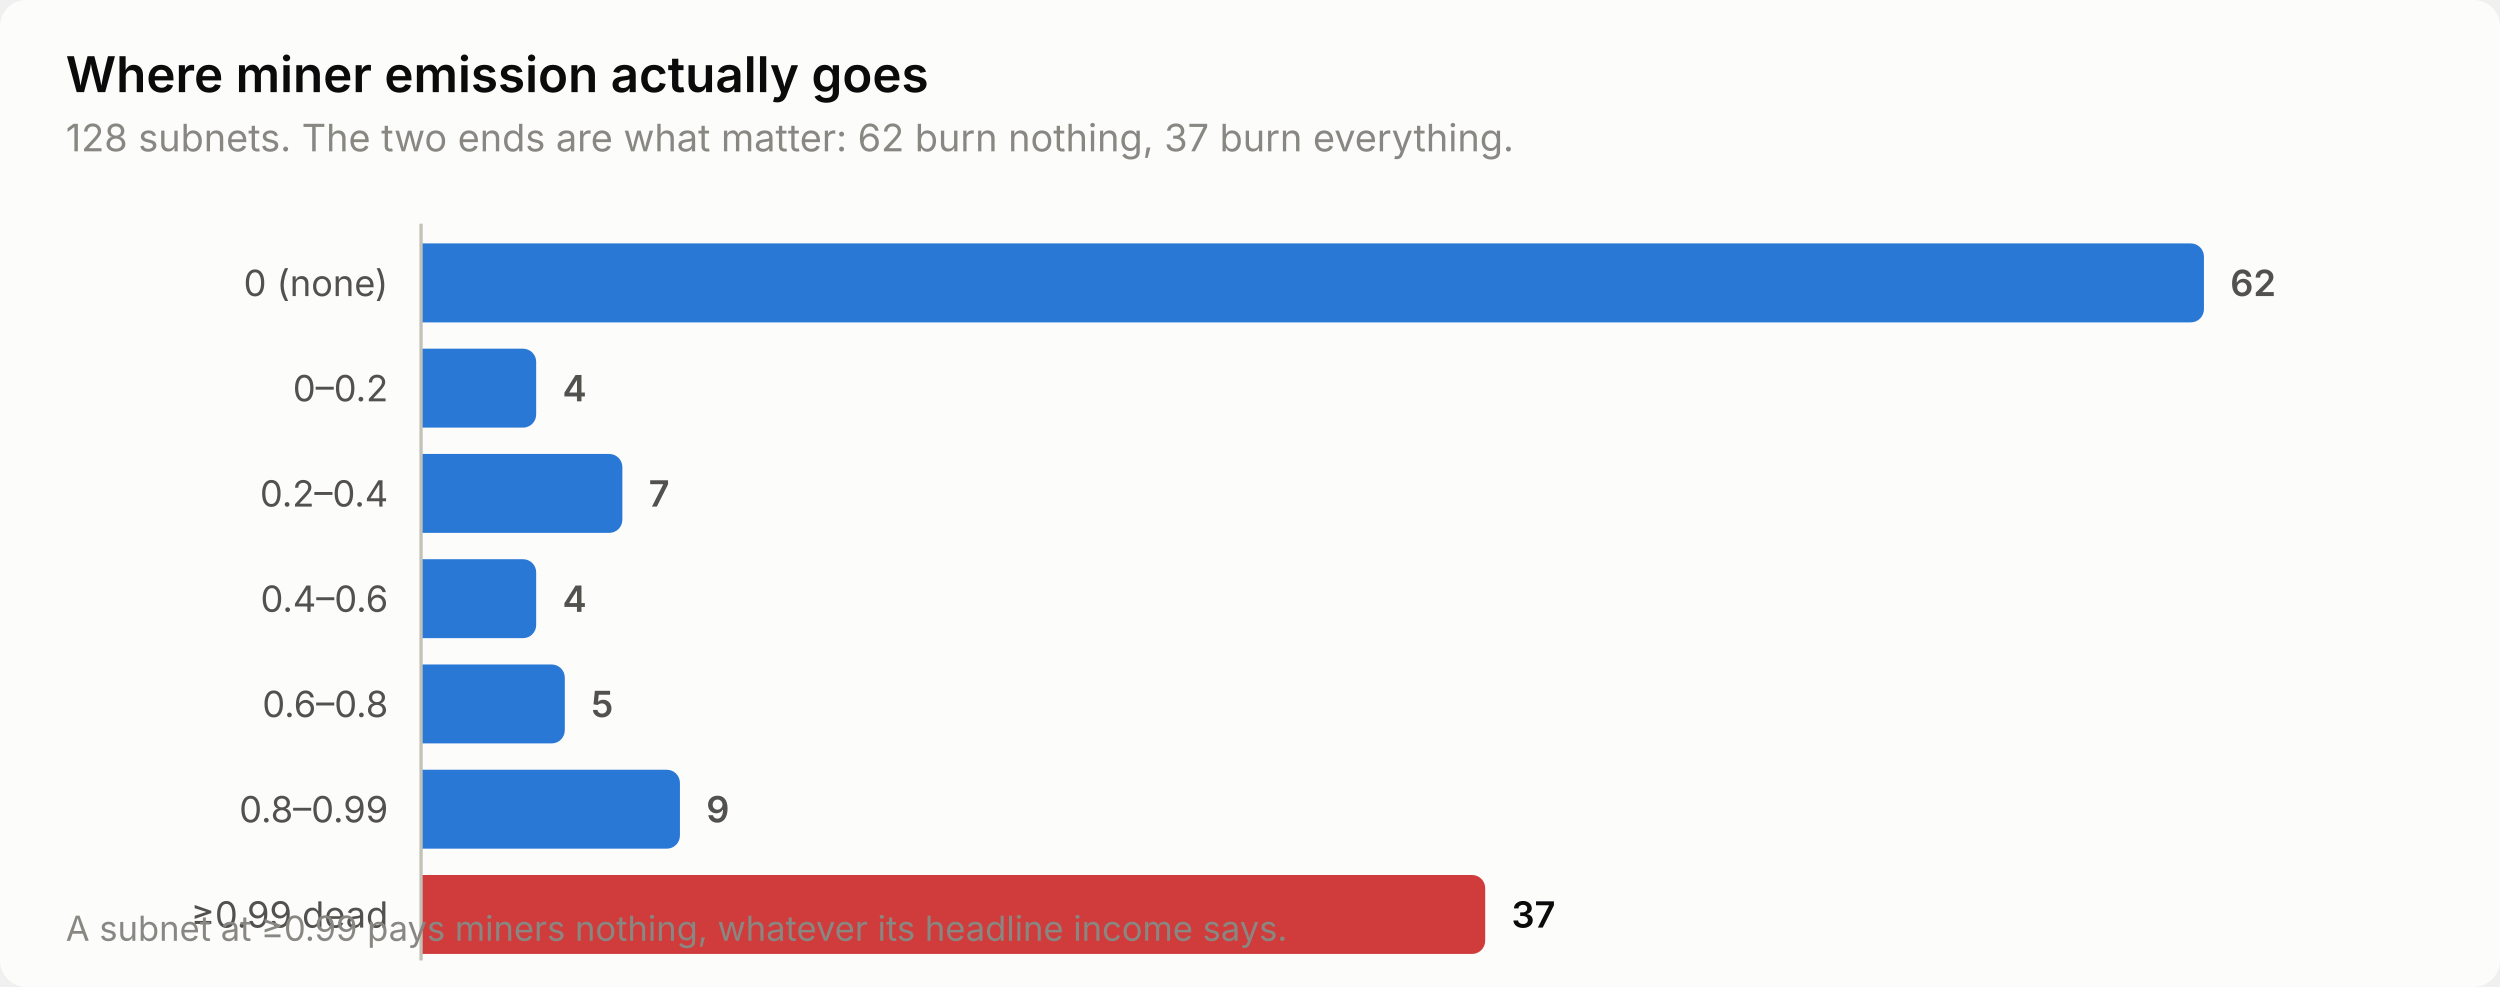
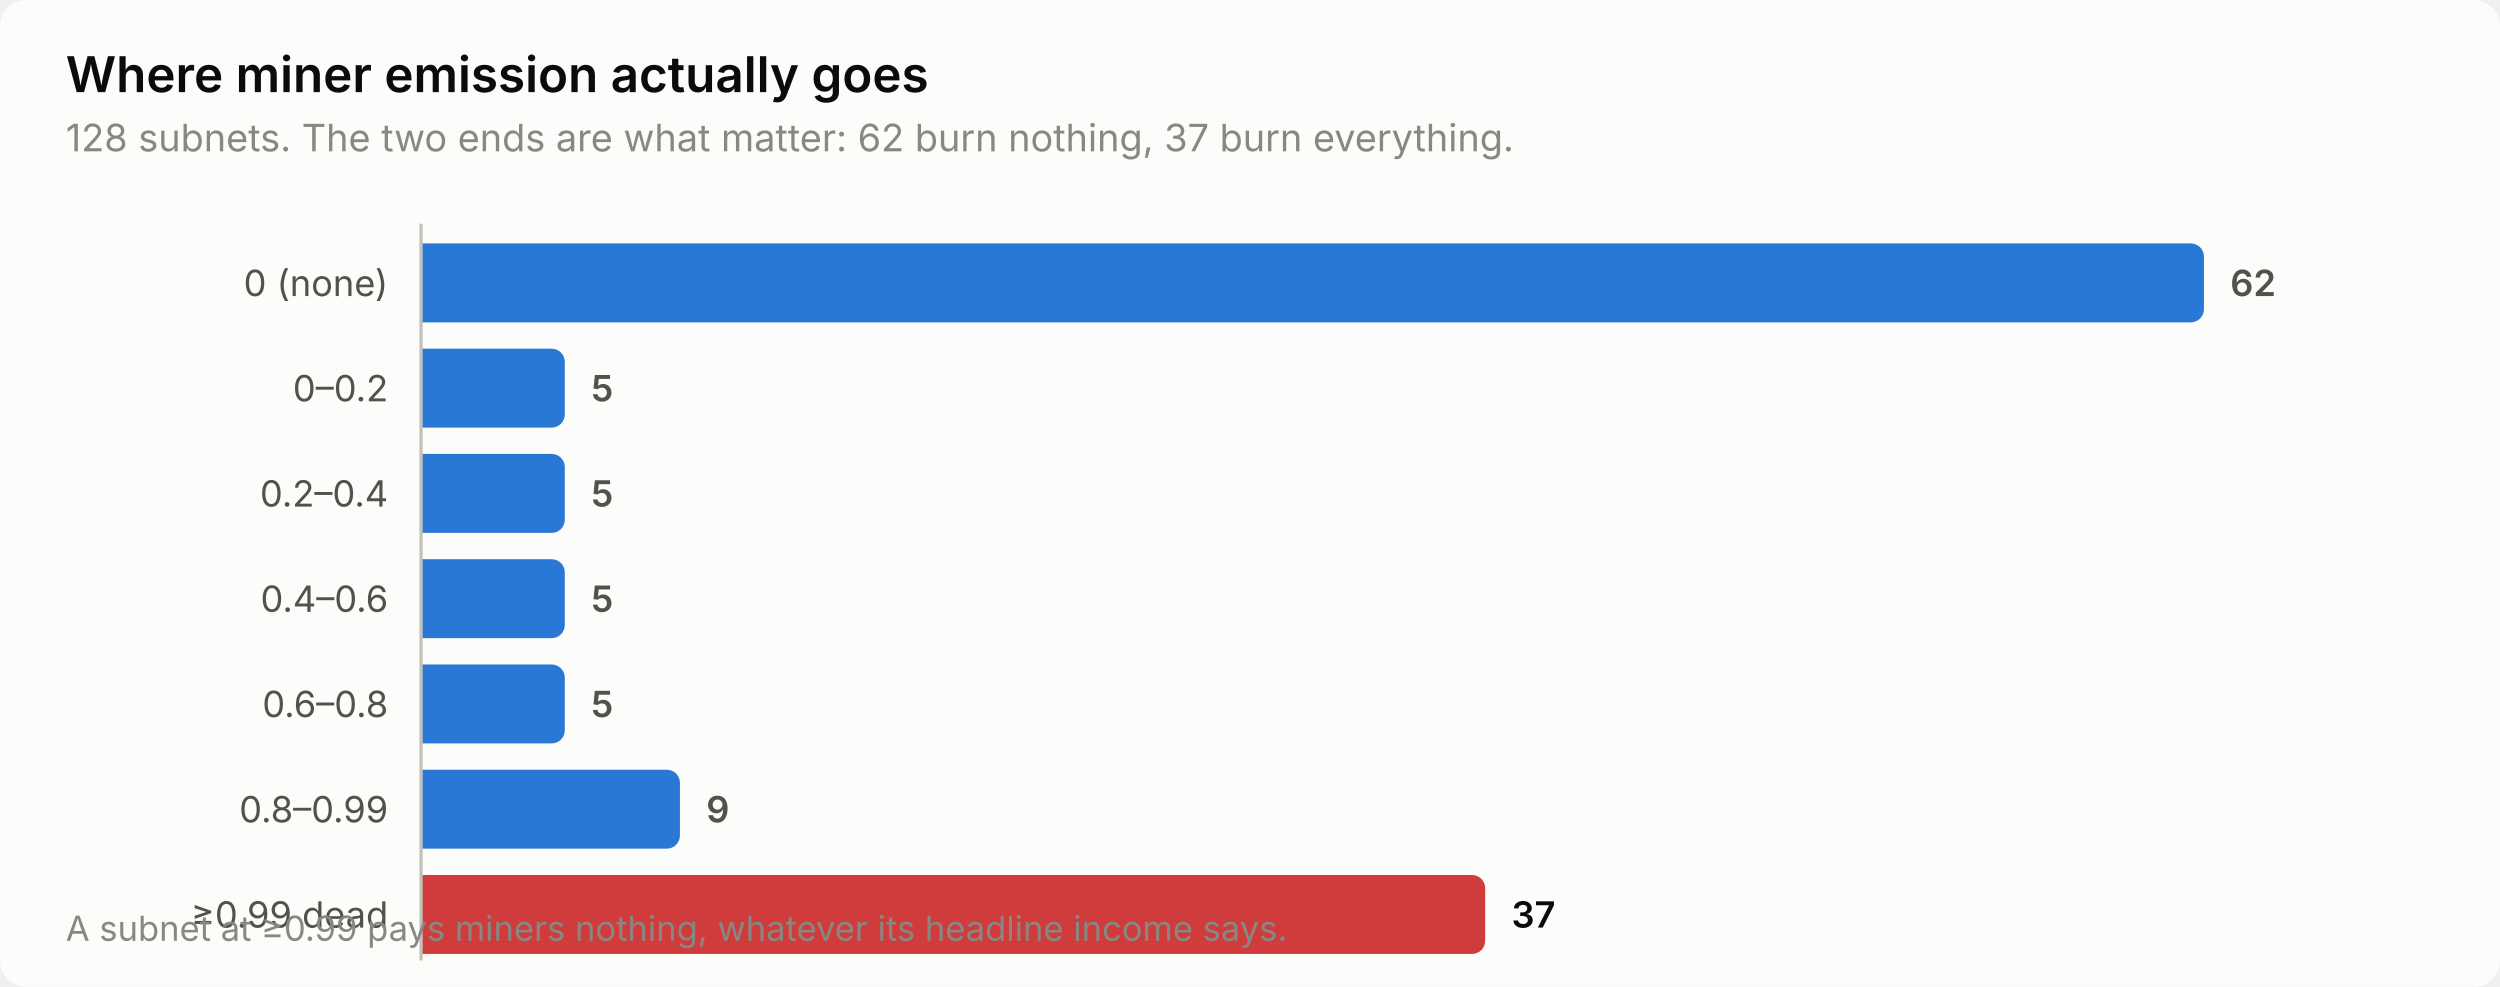
<svg xmlns="http://www.w3.org/2000/svg" width="760" height="300" viewBox="0 0 760 300" role="img" aria-label="Where miner emission actually goes">
  <style>
    text { font-family: system-ui, -apple-system, 'Segoe UI', sans-serif; }
    .t-title { font-size: 15px; font-weight: 600; }
    .t-sub { font-size: 11.5px; }
    .t-lab { font-size: 11px; }
    .t-val { font-size: 11px; font-weight: 600; font-variant-numeric: tabular-nums; }
    .t-tick { font-size: 10.5px; font-variant-numeric: tabular-nums; }

    .surface { fill: #fcfcfb; }
    .ink { fill: #0b0b0b; }
    .ink2 { fill: #52514e; }
    .muted { fill: #898781; }
    .grid { stroke: #e1e0d9; }
    .axis { stroke: #c3c2b7; }
    .accent { fill: #2a78d6; }
    .critical { fill: #d03b3b; }
    .deemph { fill: #d8d7d0; }

    @media (prefers-color-scheme: dark) {
      .surface { fill: #1a1a19; }
      .ink { fill: #ffffff; }
      .ink2 { fill: #c3c2b7; }
      .muted { fill: #898781; }
      .grid { stroke: #2c2c2a; }
      .axis { stroke: #383835; }
      .accent { fill: #3987e5; }
      .deemph { fill: #3a3a37; }
    }
</style>
  <rect class="surface" width="760" height="300" rx="8" />
  <text class="ink t-title" x="20" y="28">Where miner emission actually goes</text>
  <text class="muted t-sub" x="20" y="46">128 subnets. The two ends are what matter: 62 burn nothing, 37 burn everything.</text>
  <text class="ink2 t-lab" x="118" y="90" text-anchor="end">0 (none)</text>
  <path class="accent" d="M128.0,74.0 H666.0 a4.0,4.0 0 0 1 4.0,4.0 V94.0 a4.0,4.0 0 0 1 -4.0,4.0 H128.0 Z" />
  <text class="ink2 t-val" x="678.0" y="90">62</text>
  <text class="ink2 t-lab" x="118" y="122" text-anchor="end">0–0.2</text>
-   <path class="accent" d="M128.0,106.0 H159.0 a4.0,4.0 0 0 1 4.0,4.0 V126.0 a4.0,4.0 0 0 1 -4.0,4.0 H128.0 Z" />
-   <text class="ink2 t-val" x="171.0" y="122">4</text>
+   <path class="accent" d="M128.0,106.0 H167.7 a4.0,4.0 0 0 1 4.0,4.0 V126.0 a4.0,4.0 0 0 1 -4.0,4.0 H128.0 Z" />
+   <text class="ink2 t-val" x="179.7" y="122">5</text>
  <text class="ink2 t-lab" x="118" y="154" text-anchor="end">0.2–0.4</text>
-   <path class="accent" d="M128.0,138.0 H185.2 a4.0,4.0 0 0 1 4.0,4.0 V158.0 a4.0,4.0 0 0 1 -4.0,4.0 H128.0 Z" />
-   <text class="ink2 t-val" x="197.2" y="154">7</text>
+   <path class="accent" d="M128.0,138.0 H167.7 a4.0,4.0 0 0 1 4.0,4.0 V158.0 a4.0,4.0 0 0 1 -4.0,4.0 H128.0 Z" />
+   <text class="ink2 t-val" x="179.7" y="154">5</text>
  <text class="ink2 t-lab" x="118" y="186" text-anchor="end">0.4–0.6</text>
-   <path class="accent" d="M128.0,170.0 H159.0 a4.0,4.0 0 0 1 4.0,4.0 V190.0 a4.0,4.0 0 0 1 -4.0,4.0 H128.0 Z" />
-   <text class="ink2 t-val" x="171.0" y="186">4</text>
+   <path class="accent" d="M128.0,170.0 H167.7 a4.0,4.0 0 0 1 4.0,4.0 V190.0 a4.0,4.0 0 0 1 -4.0,4.0 H128.0 Z" />
+   <text class="ink2 t-val" x="179.7" y="186">5</text>
  <text class="ink2 t-lab" x="118" y="218" text-anchor="end">0.6–0.8</text>
  <path class="accent" d="M128.0,202.0 H167.7 a4.0,4.0 0 0 1 4.0,4.0 V222.0 a4.0,4.0 0 0 1 -4.0,4.0 H128.0 Z" />
  <text class="ink2 t-val" x="179.7" y="218">5</text>
  <text class="ink2 t-lab" x="118" y="250" text-anchor="end">0.8–0.99</text>
  <path class="accent" d="M128.0,234.0 H202.7 a4.0,4.0 0 0 1 4.0,4.0 V254.0 a4.0,4.0 0 0 1 -4.0,4.0 H128.0 Z" />
  <text class="ink2 t-val" x="214.7" y="250">9</text>
  <text class="ink2 t-lab" x="118" y="282" text-anchor="end">≥0.99 dead</text>
  <path class="critical" d="M128.0,266.0 H447.5 a4.0,4.0 0 0 1 4.0,4.0 V286.0 a4.0,4.0 0 0 1 -4.0,4.0 H128.0 Z" />
  <text class="ink t-val" x="459.5" y="282">37</text>
  <line class="axis" x1="128" y1="68" x2="128" y2="292" stroke-width="1" />
  <text class="muted t-tick" x="20" y="286">A subnet at ≥0.99 pays miners nothing, whatever its headline income says.</text>
</svg>
